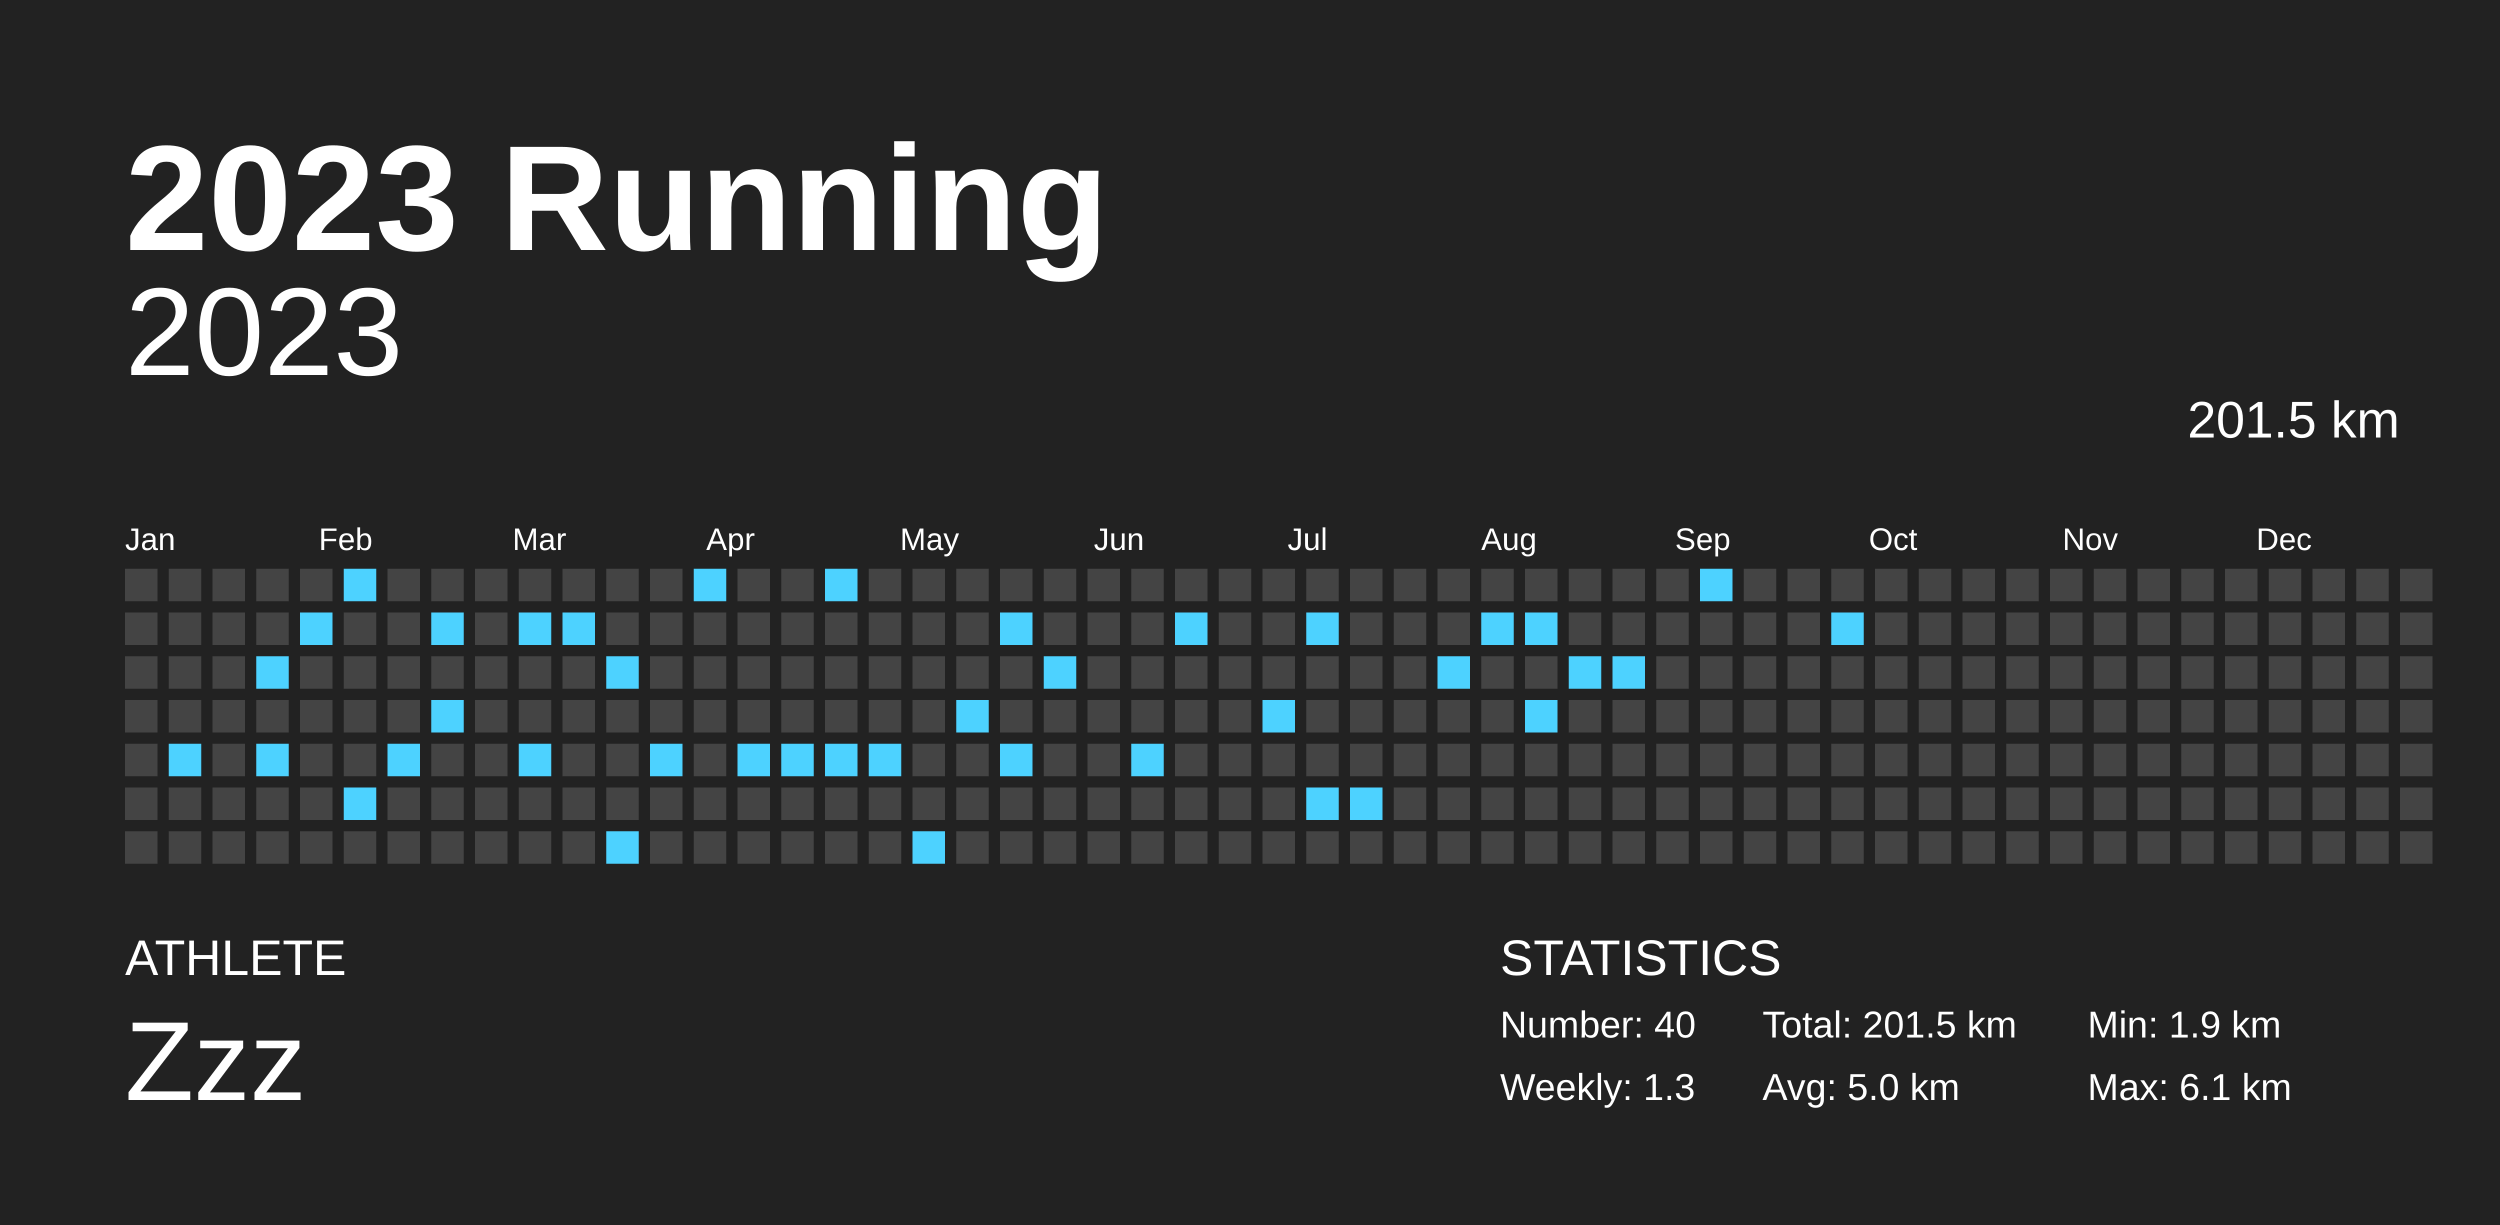
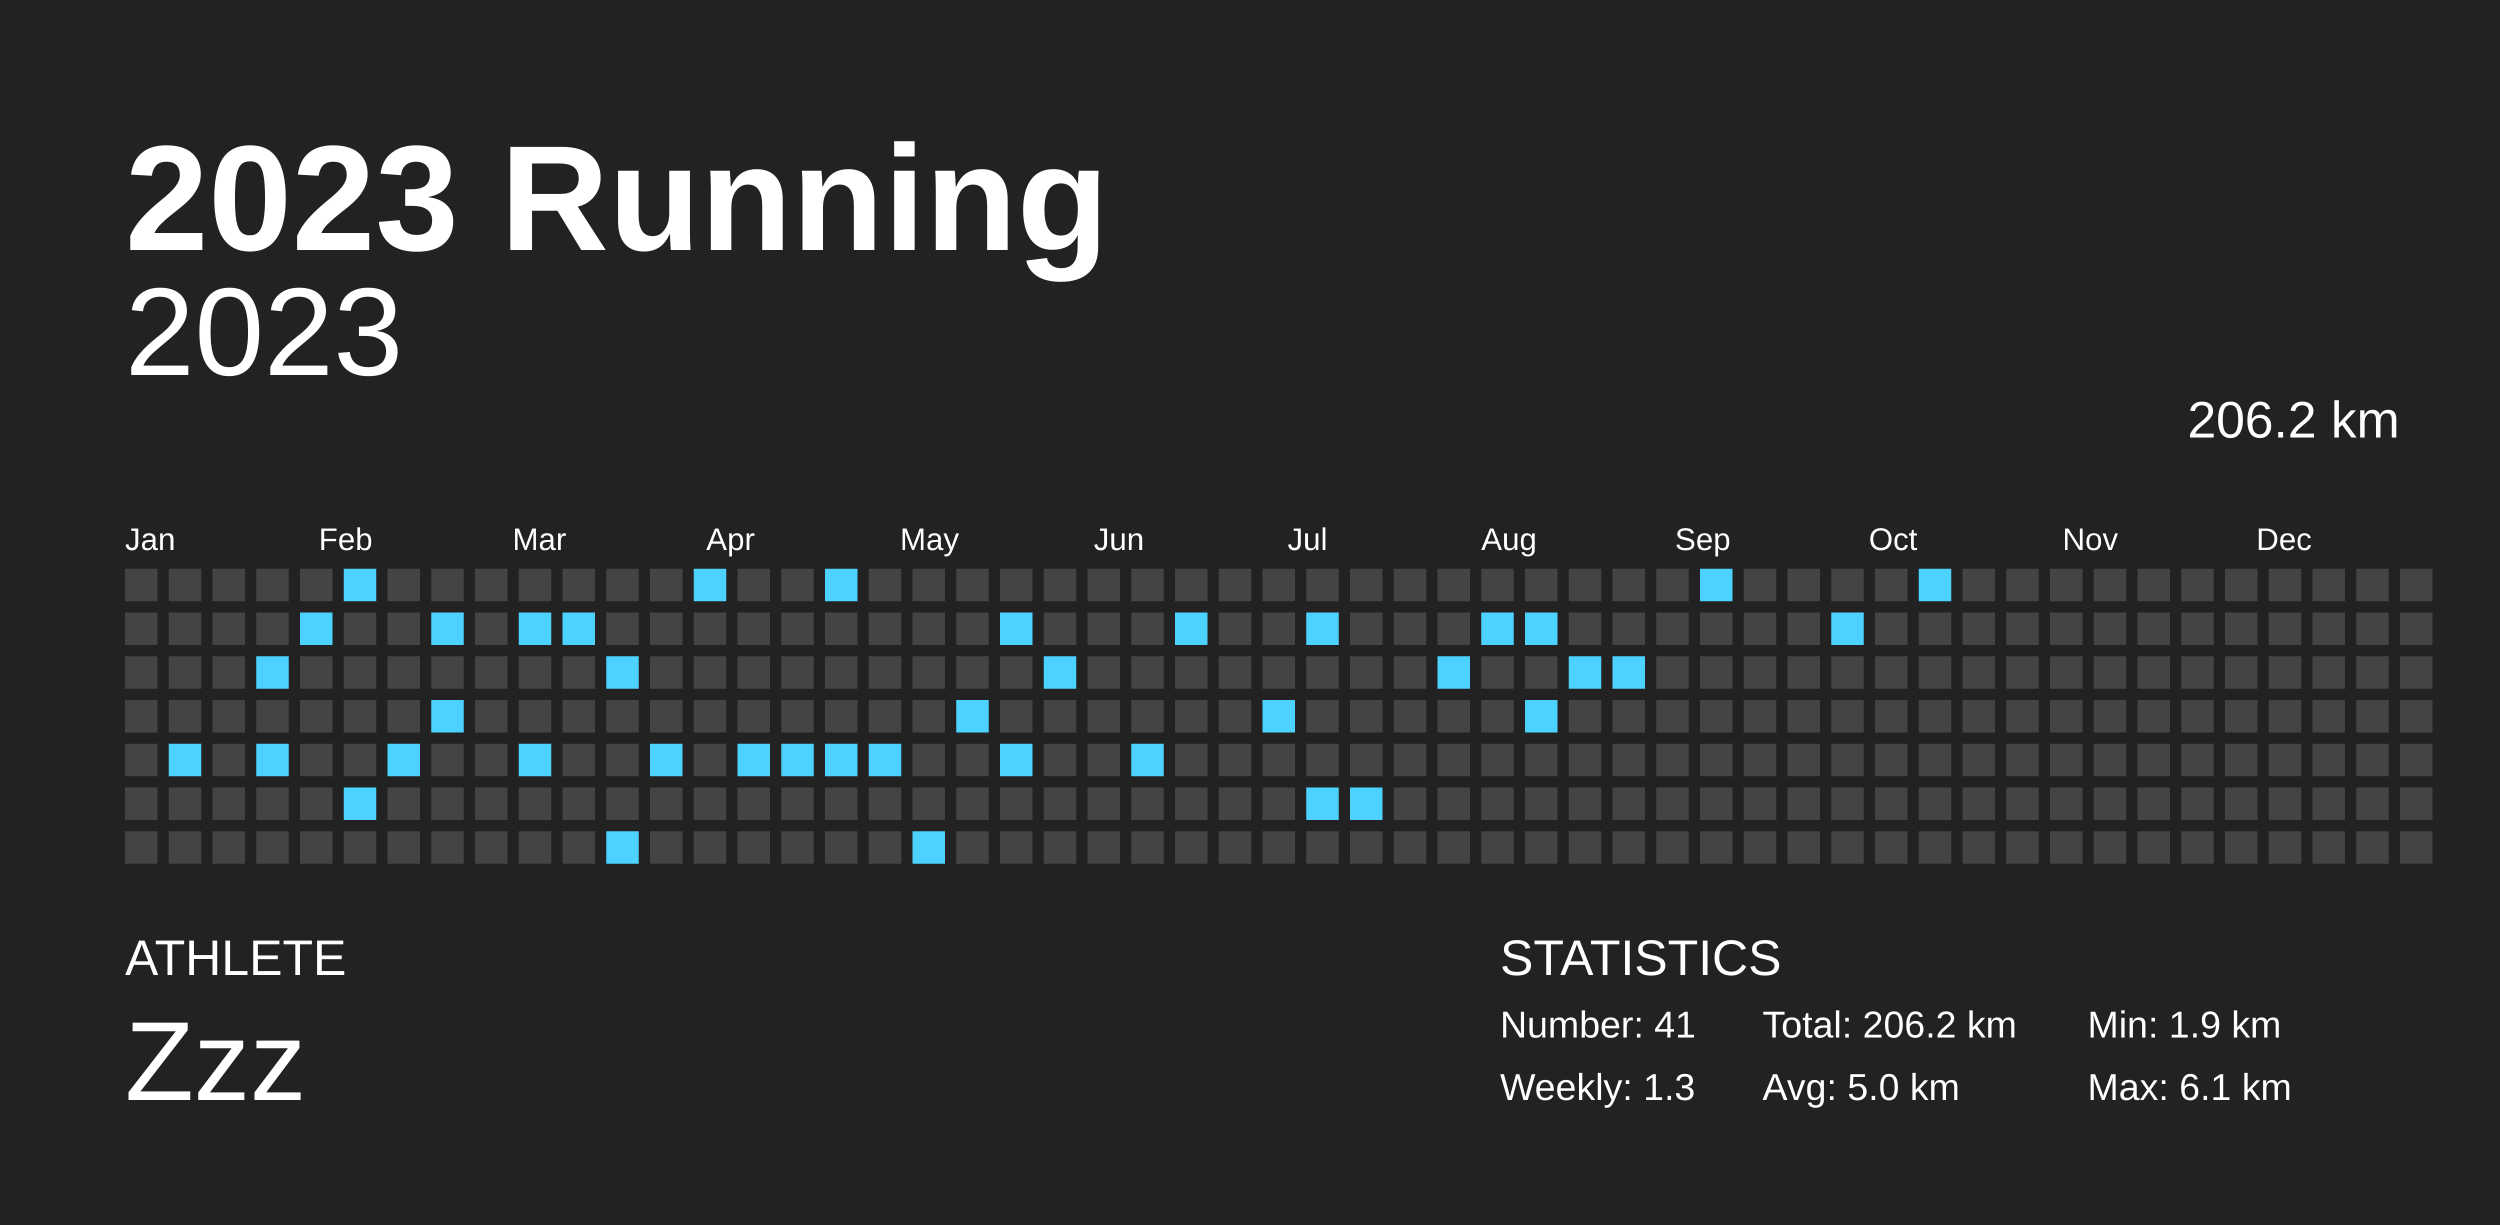
<svg xmlns="http://www.w3.org/2000/svg" baseProfile="full" height="98mm" version="1.1" viewBox="0,0,200,98" width="200mm">
  <defs />
  <rect fill="#222222" height="98" width="200" x="0" y="0" />
  <text fill="#FFFFFF" style="font-size:12px; font-family:Arial; font-weight:bold;" x="10" y="20">2023 Running</text>
  <text fill="#FFFFFF" style="font-size:4px; font-family:Arial" x="10" y="78">ATHLETE</text>
  <text fill="#FFFFFF" style="font-size:9px; font-family:Arial" x="10" y="88">Zzz</text>
  <text fill="#FFFFFF" style="font-size:4px; font-family:Arial" x="120" y="78">STATISTICS</text>
-   <text fill="#FFFFFF" style="font-size:3px; font-family:Arial" x="120" y="83">Number: 40</text>
+   <text fill="#FFFFFF" style="font-size:3px; font-family:Arial" x="120" y="83">Number: 41</text>
  <text fill="#FFFFFF" style="font-size:3px; font-family:Arial" x="120" y="88">Weekly: 1.3</text>
-   <text fill="#FFFFFF" style="font-size:3px; font-family:Arial" x="141" y="83">Total: 201.5 km</text>
+   <text fill="#FFFFFF" style="font-size:3px; font-family:Arial" x="141" y="83">Total: 206.2 km</text>
  <text fill="#FFFFFF" style="font-size:3px; font-family:Arial" x="141" y="88">Avg: 5.0 km</text>
  <text fill="#FFFFFF" style="font-size:3px; font-family:Arial" x="167" y="83">Min: 1.9 km</text>
  <text fill="#FFFFFF" style="font-size:3px; font-family:Arial" x="167" y="88">Max: 6.1 km</text>
  <text alignment-baseline="hanging" fill="#FFFFFF" style="font-size:10.0px; font-family:Arial;" x="10" y="30">2023</text>
-   <text alignment-baseline="hanging" fill="#FFFFFF" style="font-size:4.125px; font-family:Arial;" x="175" y="35">201.5 km</text>
+   <text alignment-baseline="hanging" fill="#FFFFFF" style="font-size:4.125px; font-family:Arial;" x="175" y="35">206.2 km</text>
  <text fill="#FFFFFF" style="font-size:2.5px; font-family:Arial" x="10.0" y="44">Jan</text>
  <text fill="#FFFFFF" style="font-size:2.5px; font-family:Arial" x="25.5" y="44">Feb</text>
  <text fill="#FFFFFF" style="font-size:2.5px; font-family:Arial" x="41.0" y="44">Mar</text>
  <text fill="#FFFFFF" style="font-size:2.5px; font-family:Arial" x="56.5" y="44">Apr</text>
  <text fill="#FFFFFF" style="font-size:2.5px; font-family:Arial" x="72.0" y="44">May</text>
  <text fill="#FFFFFF" style="font-size:2.5px; font-family:Arial" x="87.5" y="44">Jun</text>
  <text fill="#FFFFFF" style="font-size:2.5px; font-family:Arial" x="103.0" y="44">Jul</text>
  <text fill="#FFFFFF" style="font-size:2.5px; font-family:Arial" x="118.5" y="44">Aug</text>
  <text fill="#FFFFFF" style="font-size:2.5px; font-family:Arial" x="134.0" y="44">Sep</text>
  <text fill="#FFFFFF" style="font-size:2.5px; font-family:Arial" x="149.5" y="44">Oct</text>
  <text fill="#FFFFFF" style="font-size:2.5px; font-family:Arial" x="165.0" y="44">Nov</text>
  <text fill="#FFFFFF" style="font-size:2.5px; font-family:Arial" x="180.5" y="44">Dec</text>
  <rect fill="#444444" height="2.6" width="2.6" x="10.0" y="45.5" />
  <rect fill="#444444" height="2.6" width="2.6" x="10.0" y="49.0" />
  <rect fill="#444444" height="2.6" width="2.6" x="10.0" y="52.5" />
  <rect fill="#444444" height="2.6" width="2.6" x="10.0" y="56.0" />
  <rect fill="#444444" height="2.6" width="2.6" x="10.0" y="59.5" />
  <rect fill="#444444" height="2.6" width="2.6" x="10.0" y="63.0" />
  <rect fill="#444444" height="2.6" width="2.6" x="10.0" y="66.5" />
  <rect fill="#444444" height="2.6" width="2.6" x="13.5" y="45.5" />
  <rect fill="#444444" height="2.6" width="2.6" x="13.5" y="49.0" />
  <rect fill="#444444" height="2.6" width="2.6" x="13.5" y="52.5" />
  <rect fill="#444444" height="2.6" width="2.6" x="13.5" y="56.0" />
  <rect fill="#4dd2ff" height="2.6" width="2.6" x="13.5" y="59.5" />
  <rect fill="#444444" height="2.6" width="2.6" x="13.5" y="63.0" />
  <rect fill="#444444" height="2.6" width="2.6" x="13.5" y="66.5" />
  <rect fill="#444444" height="2.6" width="2.6" x="17.0" y="45.5" />
  <rect fill="#444444" height="2.6" width="2.6" x="17.0" y="49.0" />
  <rect fill="#444444" height="2.6" width="2.6" x="17.0" y="52.5" />
  <rect fill="#444444" height="2.6" width="2.6" x="17.0" y="56.0" />
  <rect fill="#444444" height="2.6" width="2.6" x="17.0" y="59.5" />
  <rect fill="#444444" height="2.6" width="2.6" x="17.0" y="63.0" />
  <rect fill="#444444" height="2.6" width="2.6" x="17.0" y="66.5" />
  <rect fill="#444444" height="2.6" width="2.6" x="20.5" y="45.5" />
  <rect fill="#444444" height="2.6" width="2.6" x="20.5" y="49.0" />
  <rect fill="#4dd2ff" height="2.6" width="2.6" x="20.5" y="52.5" />
  <rect fill="#444444" height="2.6" width="2.6" x="20.5" y="56.0" />
  <rect fill="#4dd2ff" height="2.6" width="2.6" x="20.5" y="59.5" />
  <rect fill="#444444" height="2.6" width="2.6" x="20.5" y="63.0" />
  <rect fill="#444444" height="2.6" width="2.6" x="20.5" y="66.5" />
  <rect fill="#444444" height="2.6" width="2.6" x="24.0" y="45.5" />
  <rect fill="#4dd2ff" height="2.6" width="2.6" x="24.0" y="49.0" />
  <rect fill="#444444" height="2.6" width="2.6" x="24.0" y="52.5" />
  <rect fill="#444444" height="2.6" width="2.6" x="24.0" y="56.0" />
  <rect fill="#444444" height="2.6" width="2.6" x="24.0" y="59.5" />
  <rect fill="#444444" height="2.6" width="2.6" x="24.0" y="63.0" />
  <rect fill="#444444" height="2.6" width="2.6" x="24.0" y="66.5" />
  <rect fill="#4dd2ff" height="2.6" width="2.6" x="27.5" y="45.5" />
  <rect fill="#444444" height="2.6" width="2.6" x="27.5" y="49.0" />
  <rect fill="#444444" height="2.6" width="2.6" x="27.5" y="52.5" />
  <rect fill="#444444" height="2.6" width="2.6" x="27.5" y="56.0" />
  <rect fill="#444444" height="2.6" width="2.6" x="27.5" y="59.5" />
  <rect fill="#4dd2ff" height="2.6" width="2.6" x="27.5" y="63.0" />
  <rect fill="#444444" height="2.6" width="2.6" x="27.5" y="66.5" />
  <rect fill="#444444" height="2.6" width="2.6" x="31.0" y="45.5" />
  <rect fill="#444444" height="2.6" width="2.6" x="31.0" y="49.0" />
  <rect fill="#444444" height="2.6" width="2.6" x="31.0" y="52.5" />
  <rect fill="#444444" height="2.6" width="2.6" x="31.0" y="56.0" />
  <rect fill="#4dd2ff" height="2.6" width="2.6" x="31.0" y="59.5" />
  <rect fill="#444444" height="2.6" width="2.6" x="31.0" y="63.0" />
  <rect fill="#444444" height="2.6" width="2.6" x="31.0" y="66.5" />
  <rect fill="#444444" height="2.6" width="2.6" x="34.5" y="45.5" />
  <rect fill="#4dd2ff" height="2.6" width="2.6" x="34.5" y="49.0" />
  <rect fill="#444444" height="2.6" width="2.6" x="34.5" y="52.5" />
  <rect fill="#4dd2ff" height="2.6" width="2.6" x="34.5" y="56.0" />
  <rect fill="#444444" height="2.6" width="2.6" x="34.5" y="59.5" />
  <rect fill="#444444" height="2.6" width="2.6" x="34.5" y="63.0" />
  <rect fill="#444444" height="2.6" width="2.6" x="34.5" y="66.5" />
  <rect fill="#444444" height="2.6" width="2.6" x="38.0" y="45.5" />
  <rect fill="#444444" height="2.6" width="2.6" x="38.0" y="49.0" />
  <rect fill="#444444" height="2.6" width="2.6" x="38.0" y="52.5" />
  <rect fill="#444444" height="2.6" width="2.6" x="38.0" y="56.0" />
  <rect fill="#444444" height="2.6" width="2.6" x="38.0" y="59.5" />
  <rect fill="#444444" height="2.6" width="2.6" x="38.0" y="63.0" />
  <rect fill="#444444" height="2.6" width="2.6" x="38.0" y="66.5" />
  <rect fill="#444444" height="2.6" width="2.6" x="41.5" y="45.5" />
  <rect fill="#4dd2ff" height="2.6" width="2.6" x="41.5" y="49.0" />
  <rect fill="#444444" height="2.6" width="2.6" x="41.5" y="52.5" />
  <rect fill="#444444" height="2.6" width="2.6" x="41.5" y="56.0" />
  <rect fill="#4dd2ff" height="2.6" width="2.6" x="41.5" y="59.5" />
  <rect fill="#444444" height="2.6" width="2.6" x="41.5" y="63.0" />
  <rect fill="#444444" height="2.6" width="2.6" x="41.5" y="66.5" />
  <rect fill="#444444" height="2.6" width="2.6" x="45.0" y="45.5" />
  <rect fill="#4dd2ff" height="2.6" width="2.6" x="45.0" y="49.0" />
  <rect fill="#444444" height="2.6" width="2.6" x="45.0" y="52.5" />
  <rect fill="#444444" height="2.6" width="2.6" x="45.0" y="56.0" />
  <rect fill="#444444" height="2.6" width="2.6" x="45.0" y="59.5" />
  <rect fill="#444444" height="2.6" width="2.6" x="45.0" y="63.0" />
  <rect fill="#444444" height="2.6" width="2.6" x="45.0" y="66.5" />
  <rect fill="#444444" height="2.6" width="2.6" x="48.5" y="45.5" />
  <rect fill="#444444" height="2.6" width="2.6" x="48.5" y="49.0" />
  <rect fill="#4dd2ff" height="2.6" width="2.6" x="48.5" y="52.5" />
  <rect fill="#444444" height="2.6" width="2.6" x="48.5" y="56.0" />
  <rect fill="#444444" height="2.6" width="2.6" x="48.5" y="59.5" />
  <rect fill="#444444" height="2.6" width="2.6" x="48.5" y="63.0" />
  <rect fill="#4dd2ff" height="2.6" width="2.6" x="48.5" y="66.5" />
  <rect fill="#444444" height="2.6" width="2.6" x="52.0" y="45.5" />
  <rect fill="#444444" height="2.6" width="2.6" x="52.0" y="49.0" />
  <rect fill="#444444" height="2.6" width="2.6" x="52.0" y="52.5" />
  <rect fill="#444444" height="2.6" width="2.6" x="52.0" y="56.0" />
  <rect fill="#4dd2ff" height="2.6" width="2.6" x="52.0" y="59.5" />
  <rect fill="#444444" height="2.6" width="2.6" x="52.0" y="63.0" />
  <rect fill="#444444" height="2.6" width="2.6" x="52.0" y="66.5" />
  <rect fill="#4dd2ff" height="2.6" width="2.6" x="55.5" y="45.5" />
  <rect fill="#444444" height="2.6" width="2.6" x="55.5" y="49.0" />
  <rect fill="#444444" height="2.6" width="2.6" x="55.5" y="52.5" />
  <rect fill="#444444" height="2.6" width="2.6" x="55.5" y="56.0" />
  <rect fill="#444444" height="2.6" width="2.6" x="55.5" y="59.5" />
  <rect fill="#444444" height="2.6" width="2.6" x="55.5" y="63.0" />
  <rect fill="#444444" height="2.6" width="2.6" x="55.5" y="66.5" />
  <rect fill="#444444" height="2.6" width="2.6" x="59.0" y="45.5" />
  <rect fill="#444444" height="2.6" width="2.6" x="59.0" y="49.0" />
  <rect fill="#444444" height="2.6" width="2.6" x="59.0" y="52.5" />
  <rect fill="#444444" height="2.6" width="2.6" x="59.0" y="56.0" />
  <rect fill="#4dd2ff" height="2.6" width="2.6" x="59.0" y="59.5" />
  <rect fill="#444444" height="2.6" width="2.6" x="59.0" y="63.0" />
  <rect fill="#444444" height="2.6" width="2.6" x="59.0" y="66.5" />
  <rect fill="#444444" height="2.6" width="2.6" x="62.5" y="45.5" />
  <rect fill="#444444" height="2.6" width="2.6" x="62.5" y="49.0" />
  <rect fill="#444444" height="2.6" width="2.6" x="62.5" y="52.5" />
  <rect fill="#444444" height="2.6" width="2.6" x="62.5" y="56.0" />
  <rect fill="#4dd2ff" height="2.6" width="2.6" x="62.5" y="59.5" />
  <rect fill="#444444" height="2.6" width="2.6" x="62.5" y="63.0" />
  <rect fill="#444444" height="2.6" width="2.6" x="62.5" y="66.5" />
  <rect fill="#4dd2ff" height="2.6" width="2.6" x="66.0" y="45.5" />
  <rect fill="#444444" height="2.6" width="2.6" x="66.0" y="49.0" />
  <rect fill="#444444" height="2.6" width="2.6" x="66.0" y="52.5" />
  <rect fill="#444444" height="2.6" width="2.6" x="66.0" y="56.0" />
  <rect fill="#4dd2ff" height="2.6" width="2.6" x="66.0" y="59.5" />
  <rect fill="#444444" height="2.6" width="2.6" x="66.0" y="63.0" />
  <rect fill="#444444" height="2.6" width="2.6" x="66.0" y="66.5" />
  <rect fill="#444444" height="2.6" width="2.6" x="69.5" y="45.5" />
  <rect fill="#444444" height="2.6" width="2.6" x="69.5" y="49.0" />
  <rect fill="#444444" height="2.6" width="2.6" x="69.5" y="52.5" />
  <rect fill="#444444" height="2.6" width="2.6" x="69.5" y="56.0" />
  <rect fill="#4dd2ff" height="2.6" width="2.6" x="69.5" y="59.5" />
  <rect fill="#444444" height="2.6" width="2.6" x="69.5" y="63.0" />
  <rect fill="#444444" height="2.6" width="2.6" x="69.5" y="66.5" />
  <rect fill="#444444" height="2.6" width="2.6" x="73.0" y="45.5" />
  <rect fill="#444444" height="2.6" width="2.6" x="73.0" y="49.0" />
  <rect fill="#444444" height="2.6" width="2.6" x="73.0" y="52.5" />
  <rect fill="#444444" height="2.6" width="2.6" x="73.0" y="56.0" />
  <rect fill="#444444" height="2.6" width="2.6" x="73.0" y="59.5" />
  <rect fill="#444444" height="2.6" width="2.6" x="73.0" y="63.0" />
  <rect fill="#4dd2ff" height="2.6" width="2.6" x="73.0" y="66.5" />
  <rect fill="#444444" height="2.6" width="2.6" x="76.5" y="45.5" />
  <rect fill="#444444" height="2.6" width="2.6" x="76.5" y="49.0" />
  <rect fill="#444444" height="2.6" width="2.6" x="76.5" y="52.5" />
  <rect fill="#4dd2ff" height="2.6" width="2.6" x="76.5" y="56.0" />
  <rect fill="#444444" height="2.6" width="2.6" x="76.5" y="59.5" />
  <rect fill="#444444" height="2.6" width="2.6" x="76.5" y="63.0" />
  <rect fill="#444444" height="2.6" width="2.6" x="76.5" y="66.5" />
  <rect fill="#444444" height="2.6" width="2.6" x="80.0" y="45.5" />
  <rect fill="#4dd2ff" height="2.6" width="2.6" x="80.0" y="49.0" />
  <rect fill="#444444" height="2.6" width="2.6" x="80.0" y="52.5" />
  <rect fill="#444444" height="2.6" width="2.6" x="80.0" y="56.0" />
  <rect fill="#4dd2ff" height="2.6" width="2.6" x="80.0" y="59.5" />
  <rect fill="#444444" height="2.6" width="2.6" x="80.0" y="63.0" />
  <rect fill="#444444" height="2.6" width="2.6" x="80.0" y="66.5" />
  <rect fill="#444444" height="2.6" width="2.6" x="83.5" y="45.5" />
  <rect fill="#444444" height="2.6" width="2.6" x="83.5" y="49.0" />
  <rect fill="#4dd2ff" height="2.6" width="2.6" x="83.5" y="52.5" />
  <rect fill="#444444" height="2.6" width="2.6" x="83.5" y="56.0" />
  <rect fill="#444444" height="2.6" width="2.6" x="83.5" y="59.5" />
  <rect fill="#444444" height="2.6" width="2.6" x="83.5" y="63.0" />
  <rect fill="#444444" height="2.6" width="2.6" x="83.5" y="66.5" />
  <rect fill="#444444" height="2.6" width="2.6" x="87.0" y="45.5" />
  <rect fill="#444444" height="2.6" width="2.6" x="87.0" y="49.0" />
  <rect fill="#444444" height="2.6" width="2.6" x="87.0" y="52.5" />
  <rect fill="#444444" height="2.6" width="2.6" x="87.0" y="56.0" />
  <rect fill="#444444" height="2.6" width="2.6" x="87.0" y="59.5" />
  <rect fill="#444444" height="2.6" width="2.6" x="87.0" y="63.0" />
  <rect fill="#444444" height="2.6" width="2.6" x="87.0" y="66.5" />
  <rect fill="#444444" height="2.6" width="2.6" x="90.5" y="45.5" />
  <rect fill="#444444" height="2.6" width="2.6" x="90.5" y="49.0" />
  <rect fill="#444444" height="2.6" width="2.6" x="90.5" y="52.5" />
  <rect fill="#444444" height="2.6" width="2.6" x="90.5" y="56.0" />
  <rect fill="#4dd2ff" height="2.6" width="2.6" x="90.5" y="59.5" />
  <rect fill="#444444" height="2.6" width="2.6" x="90.5" y="63.0" />
  <rect fill="#444444" height="2.6" width="2.6" x="90.5" y="66.5" />
  <rect fill="#444444" height="2.6" width="2.6" x="94.0" y="45.5" />
  <rect fill="#4dd2ff" height="2.6" width="2.6" x="94.0" y="49.0" />
  <rect fill="#444444" height="2.6" width="2.6" x="94.0" y="52.5" />
  <rect fill="#444444" height="2.6" width="2.6" x="94.0" y="56.0" />
  <rect fill="#444444" height="2.6" width="2.6" x="94.0" y="59.5" />
  <rect fill="#444444" height="2.6" width="2.6" x="94.0" y="63.0" />
  <rect fill="#444444" height="2.6" width="2.6" x="94.0" y="66.5" />
  <rect fill="#444444" height="2.6" width="2.6" x="97.5" y="45.5" />
  <rect fill="#444444" height="2.6" width="2.6" x="97.5" y="49.0" />
  <rect fill="#444444" height="2.6" width="2.6" x="97.5" y="52.5" />
  <rect fill="#444444" height="2.6" width="2.6" x="97.5" y="56.0" />
  <rect fill="#444444" height="2.6" width="2.6" x="97.5" y="59.5" />
  <rect fill="#444444" height="2.6" width="2.6" x="97.5" y="63.0" />
  <rect fill="#444444" height="2.6" width="2.6" x="97.5" y="66.5" />
  <rect fill="#444444" height="2.6" width="2.6" x="101.0" y="45.5" />
  <rect fill="#444444" height="2.6" width="2.6" x="101.0" y="49.0" />
  <rect fill="#444444" height="2.6" width="2.6" x="101.0" y="52.5" />
  <rect fill="#4dd2ff" height="2.6" width="2.6" x="101.0" y="56.0" />
  <rect fill="#444444" height="2.6" width="2.6" x="101.0" y="59.5" />
  <rect fill="#444444" height="2.6" width="2.6" x="101.0" y="63.0" />
  <rect fill="#444444" height="2.6" width="2.6" x="101.0" y="66.5" />
  <rect fill="#444444" height="2.6" width="2.6" x="104.5" y="45.5" />
  <rect fill="#4dd2ff" height="2.6" width="2.6" x="104.5" y="49.0" />
  <rect fill="#444444" height="2.6" width="2.6" x="104.5" y="52.5" />
  <rect fill="#444444" height="2.6" width="2.6" x="104.5" y="56.0" />
  <rect fill="#444444" height="2.6" width="2.6" x="104.5" y="59.5" />
  <rect fill="#4dd2ff" height="2.6" width="2.6" x="104.5" y="63.0" />
  <rect fill="#444444" height="2.6" width="2.6" x="104.5" y="66.5" />
  <rect fill="#444444" height="2.6" width="2.6" x="108.0" y="45.5" />
  <rect fill="#444444" height="2.6" width="2.6" x="108.0" y="49.0" />
  <rect fill="#444444" height="2.6" width="2.6" x="108.0" y="52.5" />
  <rect fill="#444444" height="2.6" width="2.6" x="108.0" y="56.0" />
  <rect fill="#444444" height="2.6" width="2.6" x="108.0" y="59.5" />
  <rect fill="#4dd2ff" height="2.6" width="2.6" x="108.0" y="63.0" />
  <rect fill="#444444" height="2.6" width="2.6" x="108.0" y="66.5" />
  <rect fill="#444444" height="2.6" width="2.6" x="111.5" y="45.5" />
  <rect fill="#444444" height="2.6" width="2.6" x="111.5" y="49.0" />
  <rect fill="#444444" height="2.6" width="2.6" x="111.5" y="52.5" />
  <rect fill="#444444" height="2.6" width="2.6" x="111.5" y="56.0" />
  <rect fill="#444444" height="2.6" width="2.6" x="111.5" y="59.5" />
  <rect fill="#444444" height="2.6" width="2.6" x="111.5" y="63.0" />
  <rect fill="#444444" height="2.6" width="2.6" x="111.5" y="66.5" />
  <rect fill="#444444" height="2.6" width="2.6" x="115.0" y="45.5" />
  <rect fill="#444444" height="2.6" width="2.6" x="115.0" y="49.0" />
  <rect fill="#4dd2ff" height="2.6" width="2.6" x="115.0" y="52.5" />
  <rect fill="#444444" height="2.6" width="2.6" x="115.0" y="56.0" />
  <rect fill="#444444" height="2.6" width="2.6" x="115.0" y="59.5" />
  <rect fill="#444444" height="2.6" width="2.6" x="115.0" y="63.0" />
  <rect fill="#444444" height="2.6" width="2.6" x="115.0" y="66.5" />
  <rect fill="#444444" height="2.6" width="2.6" x="118.5" y="45.5" />
  <rect fill="#4dd2ff" height="2.6" width="2.6" x="118.5" y="49.0" />
  <rect fill="#444444" height="2.6" width="2.6" x="118.5" y="52.5" />
  <rect fill="#444444" height="2.6" width="2.6" x="118.5" y="56.0" />
  <rect fill="#444444" height="2.6" width="2.6" x="118.5" y="59.5" />
  <rect fill="#444444" height="2.6" width="2.6" x="118.5" y="63.0" />
  <rect fill="#444444" height="2.6" width="2.6" x="118.5" y="66.5" />
  <rect fill="#444444" height="2.6" width="2.6" x="122.0" y="45.5" />
  <rect fill="#4dd2ff" height="2.6" width="2.6" x="122.0" y="49.0" />
  <rect fill="#444444" height="2.6" width="2.6" x="122.0" y="52.5" />
  <rect fill="#4dd2ff" height="2.6" width="2.6" x="122.0" y="56.0" />
  <rect fill="#444444" height="2.6" width="2.6" x="122.0" y="59.5" />
  <rect fill="#444444" height="2.6" width="2.6" x="122.0" y="63.0" />
  <rect fill="#444444" height="2.6" width="2.6" x="122.0" y="66.5" />
  <rect fill="#444444" height="2.6" width="2.6" x="125.5" y="45.5" />
  <rect fill="#444444" height="2.6" width="2.6" x="125.5" y="49.0" />
  <rect fill="#4dd2ff" height="2.6" width="2.6" x="125.5" y="52.5" />
  <rect fill="#444444" height="2.6" width="2.6" x="125.5" y="56.0" />
  <rect fill="#444444" height="2.6" width="2.6" x="125.5" y="59.5" />
  <rect fill="#444444" height="2.6" width="2.6" x="125.5" y="63.0" />
  <rect fill="#444444" height="2.6" width="2.6" x="125.5" y="66.5" />
  <rect fill="#444444" height="2.6" width="2.6" x="129.0" y="45.5" />
  <rect fill="#444444" height="2.6" width="2.6" x="129.0" y="49.0" />
  <rect fill="#4dd2ff" height="2.6" width="2.6" x="129.0" y="52.5" />
  <rect fill="#444444" height="2.6" width="2.6" x="129.0" y="56.0" />
  <rect fill="#444444" height="2.6" width="2.6" x="129.0" y="59.5" />
  <rect fill="#444444" height="2.6" width="2.6" x="129.0" y="63.0" />
  <rect fill="#444444" height="2.6" width="2.6" x="129.0" y="66.5" />
  <rect fill="#444444" height="2.6" width="2.6" x="132.5" y="45.5" />
  <rect fill="#444444" height="2.6" width="2.6" x="132.5" y="49.0" />
  <rect fill="#444444" height="2.6" width="2.6" x="132.5" y="52.5" />
  <rect fill="#444444" height="2.6" width="2.6" x="132.5" y="56.0" />
  <rect fill="#444444" height="2.6" width="2.6" x="132.5" y="59.5" />
  <rect fill="#444444" height="2.6" width="2.6" x="132.5" y="63.0" />
  <rect fill="#444444" height="2.6" width="2.6" x="132.5" y="66.5" />
  <rect fill="#4dd2ff" height="2.6" width="2.6" x="136.0" y="45.5" />
  <rect fill="#444444" height="2.6" width="2.6" x="136.0" y="49.0" />
  <rect fill="#444444" height="2.6" width="2.6" x="136.0" y="52.5" />
  <rect fill="#444444" height="2.6" width="2.6" x="136.0" y="56.0" />
  <rect fill="#444444" height="2.6" width="2.6" x="136.0" y="59.5" />
  <rect fill="#444444" height="2.6" width="2.6" x="136.0" y="63.0" />
  <rect fill="#444444" height="2.6" width="2.6" x="136.0" y="66.5" />
  <rect fill="#444444" height="2.6" width="2.6" x="139.5" y="45.5" />
  <rect fill="#444444" height="2.6" width="2.6" x="139.5" y="49.0" />
  <rect fill="#444444" height="2.6" width="2.6" x="139.5" y="52.5" />
  <rect fill="#444444" height="2.6" width="2.6" x="139.5" y="56.0" />
  <rect fill="#444444" height="2.6" width="2.6" x="139.5" y="59.5" />
  <rect fill="#444444" height="2.6" width="2.6" x="139.5" y="63.0" />
  <rect fill="#444444" height="2.6" width="2.6" x="139.5" y="66.5" />
  <rect fill="#444444" height="2.6" width="2.6" x="143.0" y="45.5" />
  <rect fill="#444444" height="2.6" width="2.6" x="143.0" y="49.0" />
  <rect fill="#444444" height="2.6" width="2.6" x="143.0" y="52.5" />
  <rect fill="#444444" height="2.6" width="2.6" x="143.0" y="56.0" />
  <rect fill="#444444" height="2.6" width="2.6" x="143.0" y="59.5" />
  <rect fill="#444444" height="2.6" width="2.6" x="143.0" y="63.0" />
  <rect fill="#444444" height="2.6" width="2.6" x="143.0" y="66.5" />
  <rect fill="#444444" height="2.6" width="2.6" x="146.5" y="45.5" />
  <rect fill="#4dd2ff" height="2.6" width="2.6" x="146.5" y="49.0" />
  <rect fill="#444444" height="2.6" width="2.6" x="146.5" y="52.5" />
  <rect fill="#444444" height="2.6" width="2.6" x="146.5" y="56.0" />
  <rect fill="#444444" height="2.6" width="2.6" x="146.5" y="59.5" />
  <rect fill="#444444" height="2.6" width="2.6" x="146.5" y="63.0" />
  <rect fill="#444444" height="2.6" width="2.6" x="146.5" y="66.5" />
  <rect fill="#444444" height="2.6" width="2.6" x="150.0" y="45.5" />
  <rect fill="#444444" height="2.6" width="2.6" x="150.0" y="49.0" />
  <rect fill="#444444" height="2.6" width="2.6" x="150.0" y="52.5" />
  <rect fill="#444444" height="2.6" width="2.6" x="150.0" y="56.0" />
  <rect fill="#444444" height="2.6" width="2.6" x="150.0" y="59.5" />
  <rect fill="#444444" height="2.6" width="2.6" x="150.0" y="63.0" />
  <rect fill="#444444" height="2.6" width="2.6" x="150.0" y="66.5" />
-   <rect fill="#444444" height="2.6" width="2.6" x="153.5" y="45.5" />
+   <rect fill="#4dd2ff" height="2.6" width="2.6" x="153.5" y="45.5" />
  <rect fill="#444444" height="2.6" width="2.6" x="153.5" y="49.0" />
  <rect fill="#444444" height="2.6" width="2.6" x="153.5" y="52.5" />
  <rect fill="#444444" height="2.6" width="2.6" x="153.5" y="56.0" />
  <rect fill="#444444" height="2.6" width="2.6" x="153.5" y="59.5" />
  <rect fill="#444444" height="2.6" width="2.6" x="153.5" y="63.0" />
  <rect fill="#444444" height="2.6" width="2.6" x="153.5" y="66.5" />
  <rect fill="#444444" height="2.6" width="2.6" x="157.0" y="45.5" />
  <rect fill="#444444" height="2.6" width="2.6" x="157.0" y="49.0" />
  <rect fill="#444444" height="2.6" width="2.6" x="157.0" y="52.5" />
  <rect fill="#444444" height="2.6" width="2.6" x="157.0" y="56.0" />
  <rect fill="#444444" height="2.6" width="2.6" x="157.0" y="59.5" />
  <rect fill="#444444" height="2.6" width="2.6" x="157.0" y="63.0" />
  <rect fill="#444444" height="2.6" width="2.6" x="157.0" y="66.5" />
  <rect fill="#444444" height="2.6" width="2.6" x="160.5" y="45.5" />
  <rect fill="#444444" height="2.6" width="2.6" x="160.5" y="49.0" />
  <rect fill="#444444" height="2.6" width="2.6" x="160.5" y="52.5" />
  <rect fill="#444444" height="2.6" width="2.6" x="160.5" y="56.0" />
  <rect fill="#444444" height="2.6" width="2.6" x="160.5" y="59.5" />
  <rect fill="#444444" height="2.6" width="2.6" x="160.5" y="63.0" />
  <rect fill="#444444" height="2.6" width="2.6" x="160.5" y="66.5" />
  <rect fill="#444444" height="2.6" width="2.6" x="164.0" y="45.5" />
  <rect fill="#444444" height="2.6" width="2.6" x="164.0" y="49.0" />
  <rect fill="#444444" height="2.6" width="2.6" x="164.0" y="52.5" />
  <rect fill="#444444" height="2.6" width="2.6" x="164.0" y="56.0" />
  <rect fill="#444444" height="2.6" width="2.6" x="164.0" y="59.5" />
  <rect fill="#444444" height="2.6" width="2.6" x="164.0" y="63.0" />
  <rect fill="#444444" height="2.6" width="2.6" x="164.0" y="66.5" />
  <rect fill="#444444" height="2.6" width="2.6" x="167.5" y="45.5" />
  <rect fill="#444444" height="2.6" width="2.6" x="167.5" y="49.0" />
  <rect fill="#444444" height="2.6" width="2.6" x="167.5" y="52.5" />
  <rect fill="#444444" height="2.6" width="2.6" x="167.5" y="56.0" />
  <rect fill="#444444" height="2.6" width="2.6" x="167.5" y="59.5" />
  <rect fill="#444444" height="2.6" width="2.6" x="167.5" y="63.0" />
  <rect fill="#444444" height="2.6" width="2.6" x="167.5" y="66.5" />
  <rect fill="#444444" height="2.6" width="2.6" x="171.0" y="45.5" />
  <rect fill="#444444" height="2.6" width="2.6" x="171.0" y="49.0" />
  <rect fill="#444444" height="2.6" width="2.6" x="171.0" y="52.5" />
  <rect fill="#444444" height="2.6" width="2.6" x="171.0" y="56.0" />
  <rect fill="#444444" height="2.6" width="2.6" x="171.0" y="59.5" />
  <rect fill="#444444" height="2.6" width="2.6" x="171.0" y="63.0" />
  <rect fill="#444444" height="2.6" width="2.6" x="171.0" y="66.5" />
  <rect fill="#444444" height="2.6" width="2.6" x="174.5" y="45.5" />
  <rect fill="#444444" height="2.6" width="2.6" x="174.5" y="49.0" />
  <rect fill="#444444" height="2.6" width="2.6" x="174.5" y="52.5" />
  <rect fill="#444444" height="2.6" width="2.6" x="174.5" y="56.0" />
  <rect fill="#444444" height="2.6" width="2.6" x="174.5" y="59.5" />
  <rect fill="#444444" height="2.6" width="2.6" x="174.5" y="63.0" />
  <rect fill="#444444" height="2.6" width="2.6" x="174.5" y="66.5" />
  <rect fill="#444444" height="2.6" width="2.6" x="178.0" y="45.5" />
  <rect fill="#444444" height="2.6" width="2.6" x="178.0" y="49.0" />
  <rect fill="#444444" height="2.6" width="2.6" x="178.0" y="52.5" />
  <rect fill="#444444" height="2.6" width="2.6" x="178.0" y="56.0" />
  <rect fill="#444444" height="2.6" width="2.6" x="178.0" y="59.5" />
  <rect fill="#444444" height="2.6" width="2.6" x="178.0" y="63.0" />
  <rect fill="#444444" height="2.6" width="2.6" x="178.0" y="66.5" />
  <rect fill="#444444" height="2.6" width="2.6" x="181.5" y="45.5" />
  <rect fill="#444444" height="2.6" width="2.6" x="181.5" y="49.0" />
  <rect fill="#444444" height="2.6" width="2.6" x="181.5" y="52.5" />
  <rect fill="#444444" height="2.6" width="2.6" x="181.5" y="56.0" />
  <rect fill="#444444" height="2.6" width="2.6" x="181.5" y="59.5" />
  <rect fill="#444444" height="2.6" width="2.6" x="181.5" y="63.0" />
  <rect fill="#444444" height="2.6" width="2.6" x="181.5" y="66.5" />
  <rect fill="#444444" height="2.6" width="2.6" x="185.0" y="45.5" />
  <rect fill="#444444" height="2.6" width="2.6" x="185.0" y="49.0" />
  <rect fill="#444444" height="2.6" width="2.6" x="185.0" y="52.5" />
  <rect fill="#444444" height="2.6" width="2.6" x="185.0" y="56.0" />
  <rect fill="#444444" height="2.6" width="2.6" x="185.0" y="59.5" />
  <rect fill="#444444" height="2.6" width="2.6" x="185.0" y="63.0" />
  <rect fill="#444444" height="2.6" width="2.6" x="185.0" y="66.5" />
  <rect fill="#444444" height="2.6" width="2.6" x="188.5" y="45.5" />
  <rect fill="#444444" height="2.6" width="2.6" x="188.5" y="49.0" />
  <rect fill="#444444" height="2.6" width="2.6" x="188.5" y="52.5" />
  <rect fill="#444444" height="2.6" width="2.6" x="188.5" y="56.0" />
  <rect fill="#444444" height="2.6" width="2.6" x="188.5" y="59.5" />
  <rect fill="#444444" height="2.6" width="2.6" x="188.5" y="63.0" />
  <rect fill="#444444" height="2.6" width="2.6" x="188.5" y="66.5" />
  <rect fill="#444444" height="2.6" width="2.6" x="192.0" y="45.5" />
  <rect fill="#444444" height="2.6" width="2.6" x="192.0" y="49.0" />
  <rect fill="#444444" height="2.6" width="2.6" x="192.0" y="52.5" />
  <rect fill="#444444" height="2.6" width="2.6" x="192.0" y="56.0" />
  <rect fill="#444444" height="2.6" width="2.6" x="192.0" y="59.5" />
  <rect fill="#444444" height="2.6" width="2.6" x="192.0" y="63.0" />
  <rect fill="#444444" height="2.6" width="2.6" x="192.0" y="66.5" />
</svg>
